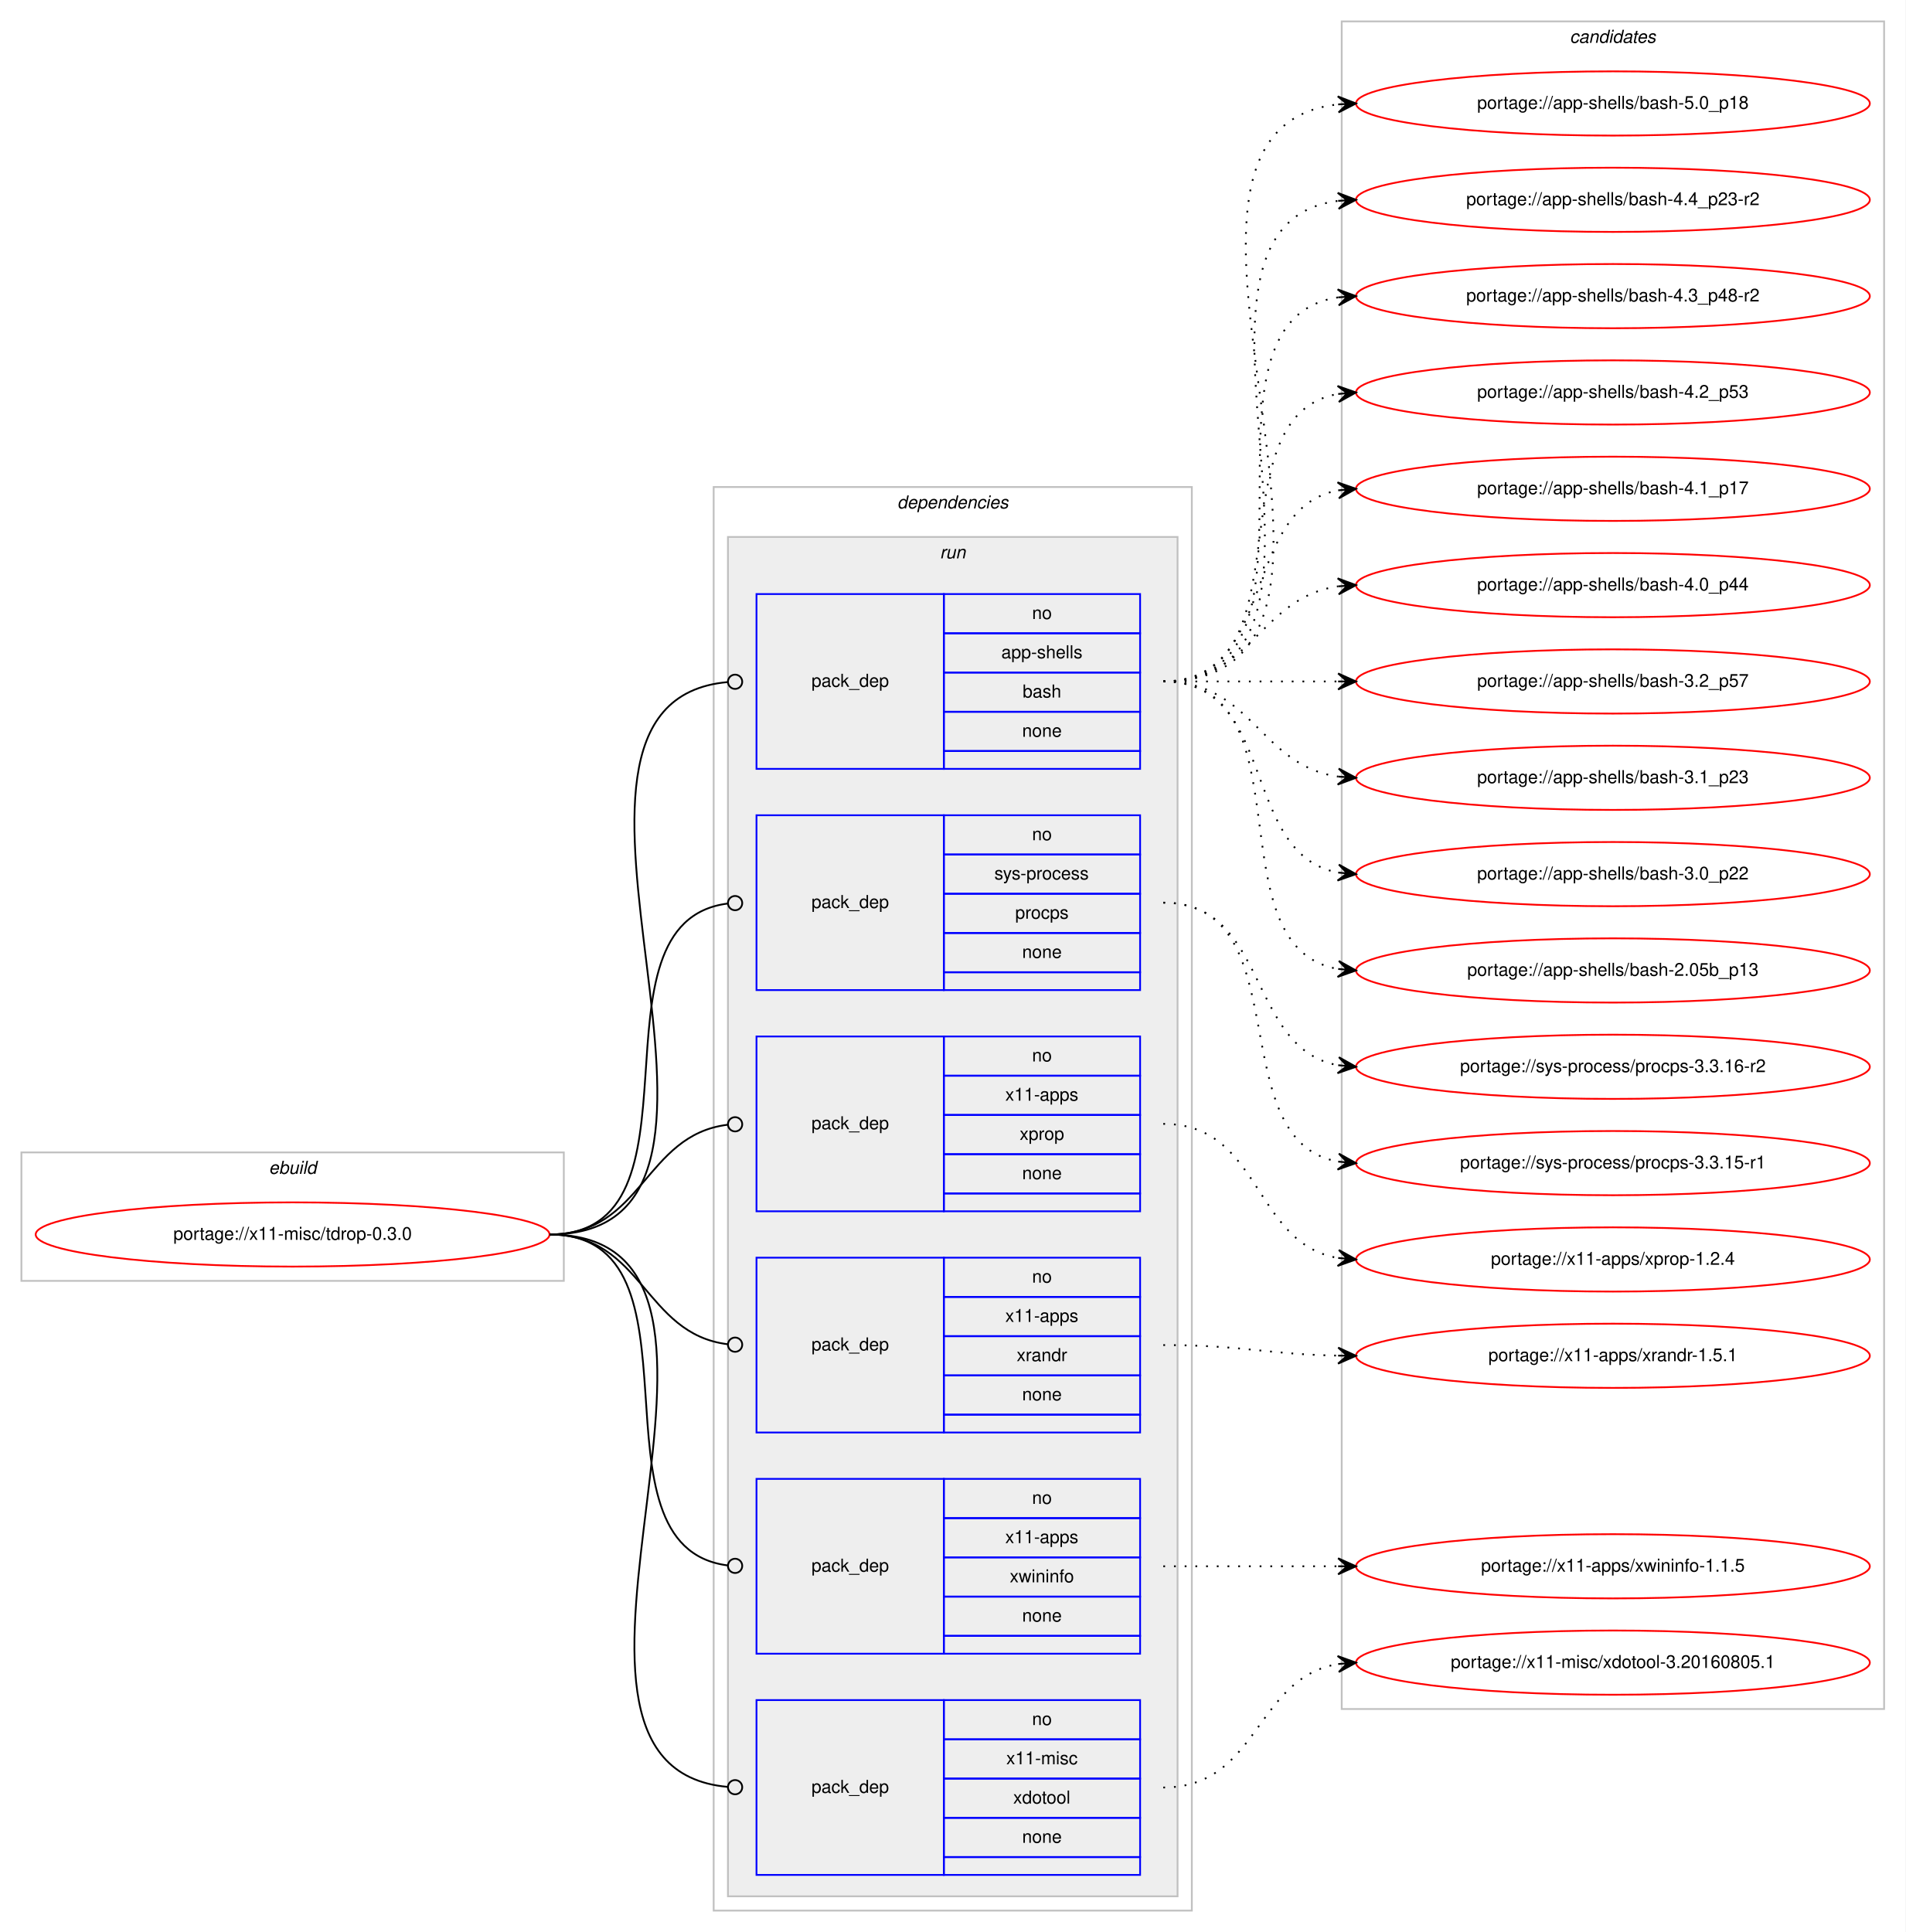
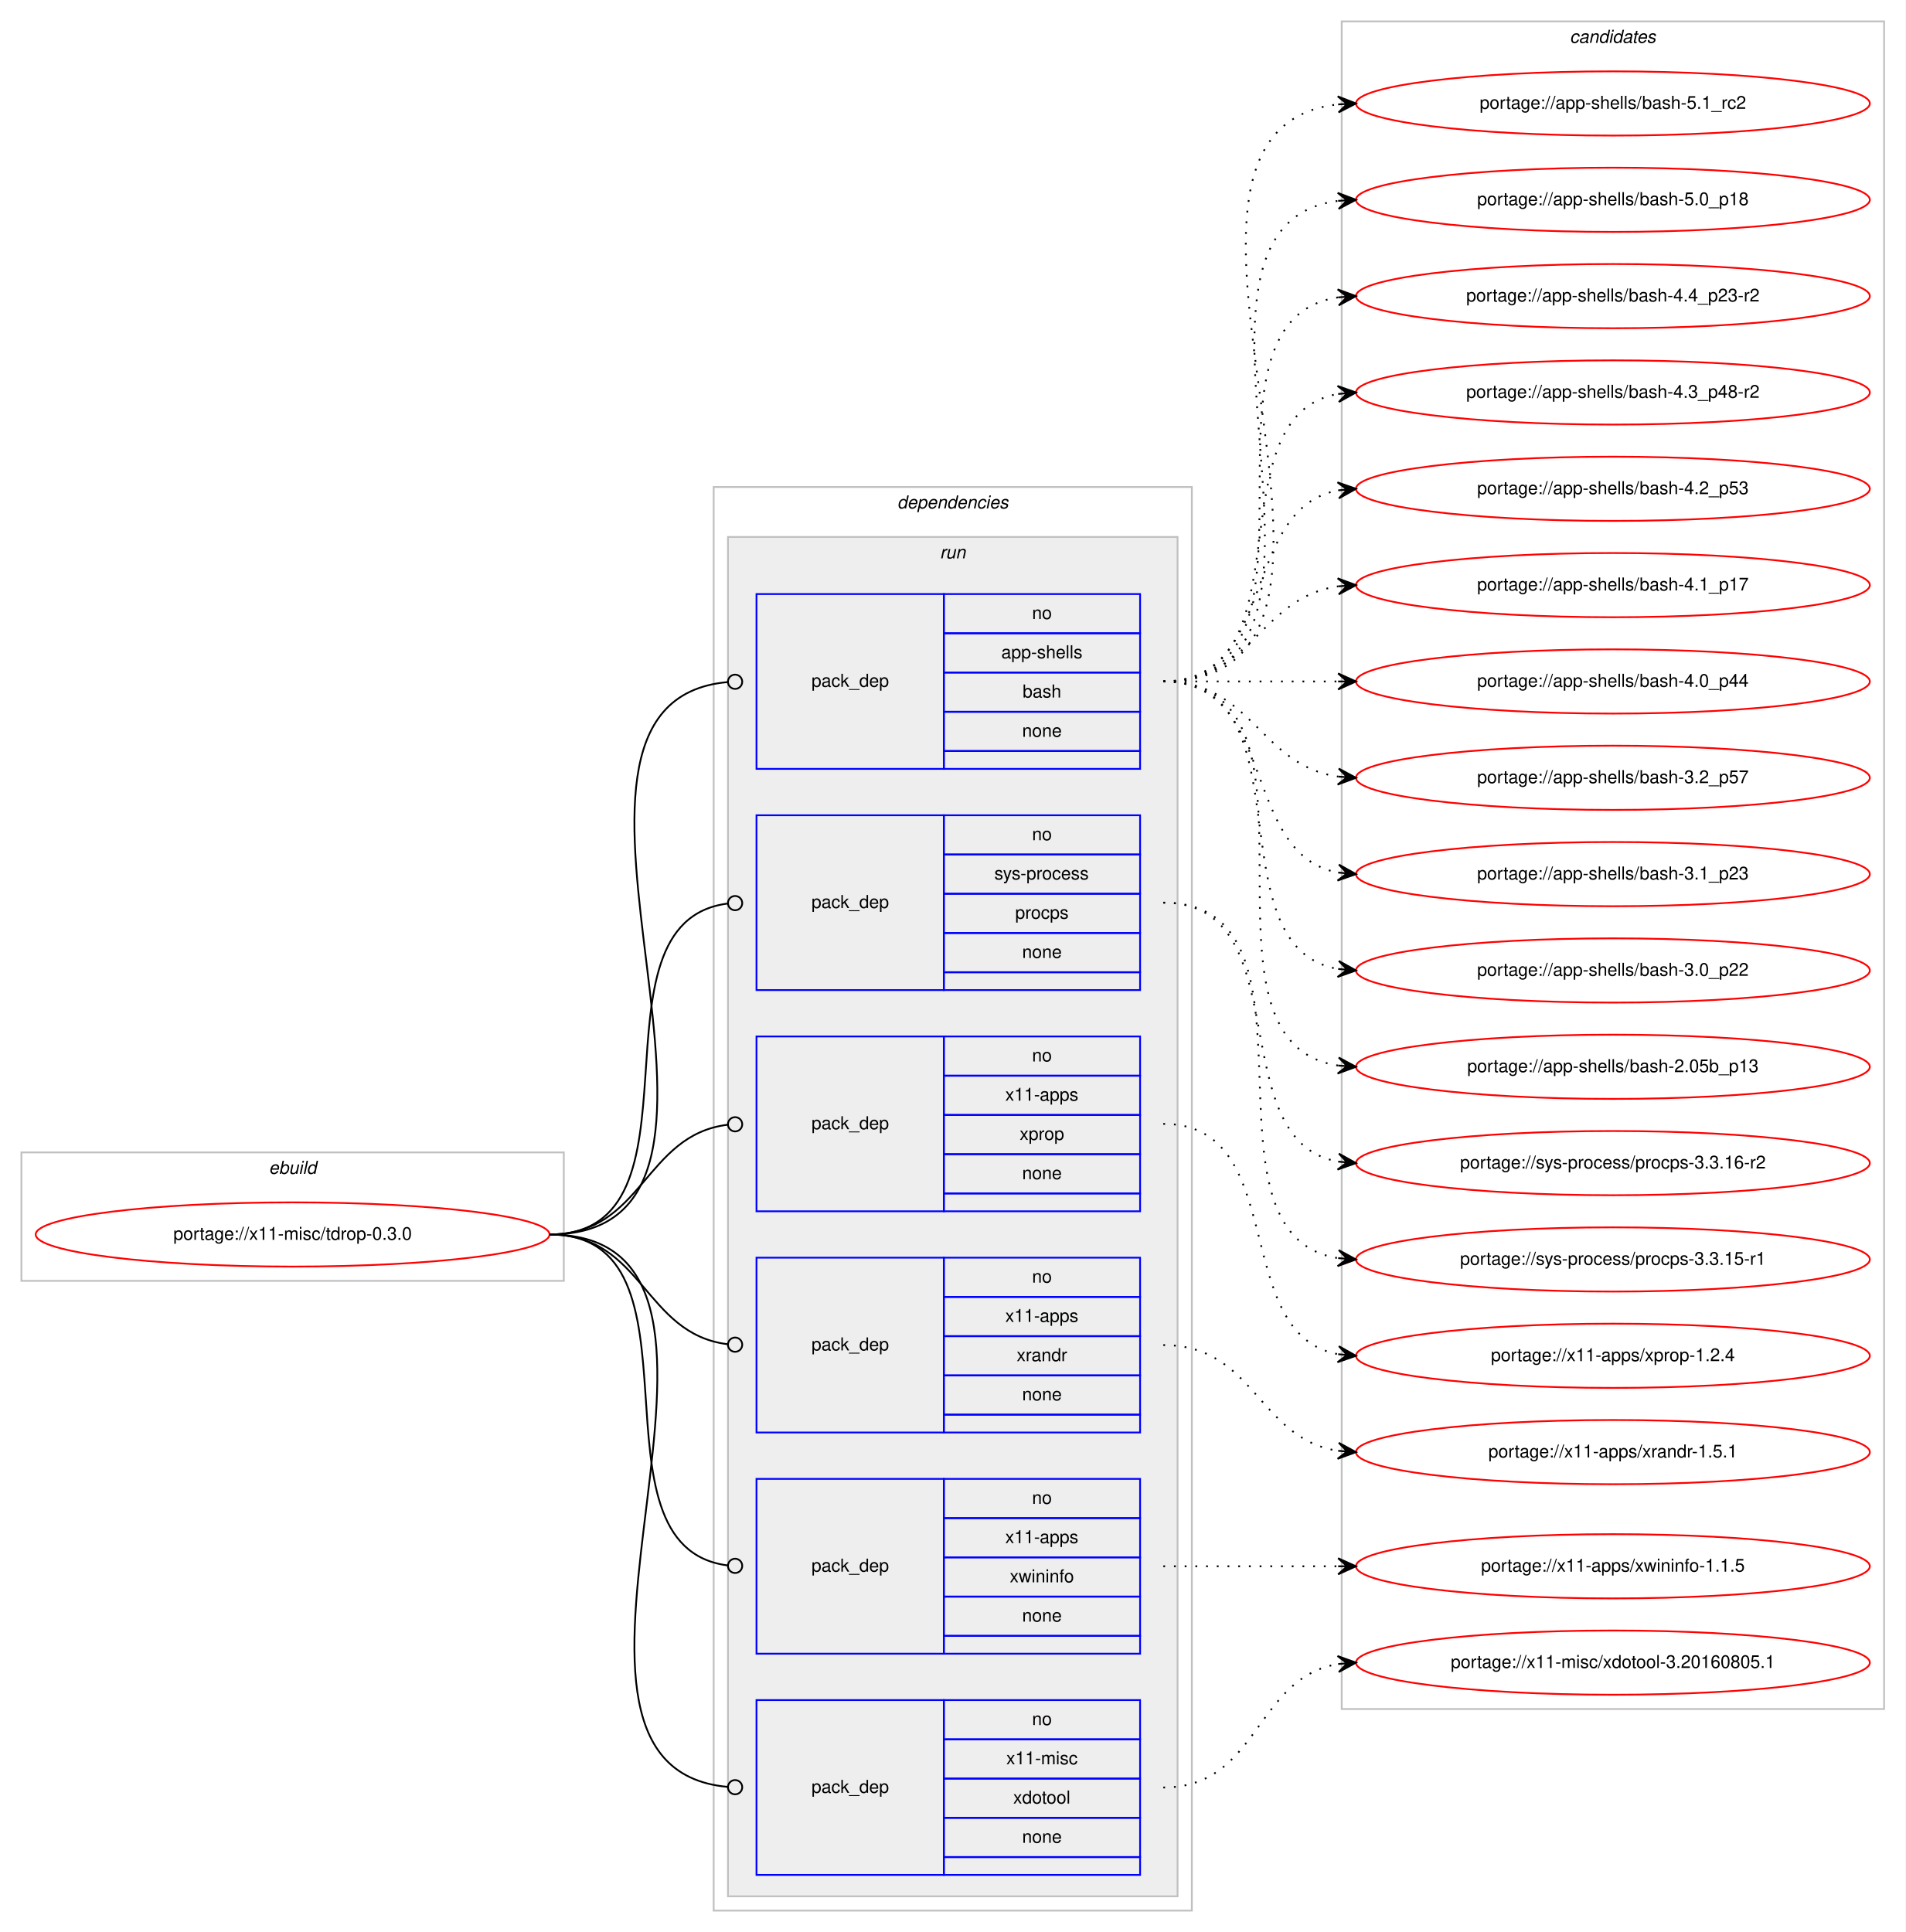
<svg xmlns="http://www.w3.org/2000/svg" xmlns:xlink="http://www.w3.org/1999/xlink" width="1068pt" height="1083pt" viewBox="0.00 0.00 1068.00 1083.00">
  <g id="graph0" class="graph" transform="scale(1 1) rotate(0) translate(4 1079)">
    <polygon fill="#ffffff" stroke="transparent" points="-4,4 -4,-1079 1064,-1079 1064,4 -4,4" />
    <g id="clust1" class="cluster">
      <polygon fill="none" stroke="#c0c0c0" points="8,-361 8,-433 312,-433 312,-361 8,-361" />
      <text text-anchor="start" x="146.663" y="-421" font-family="Helvetica,sans-Serif" font-style="italic" font-size="10.00" fill="#000000">ebuild</text>
    </g>
    <g id="clust2" class="cluster">
      <polygon fill="none" stroke="#c0c0c0" points="396,-8 396,-806 664,-806 664,-8 396,-8" />
      <text text-anchor="start" x="498.875" y="-794" font-family="Helvetica,sans-Serif" font-style="italic" font-size="10.00" fill="#000000">dependencies</text>
    </g>
    <g id="clust5" class="cluster">
      <polygon fill="#eeeeee" stroke="#c0c0c0" points="404,-16 404,-778 656,-778 656,-16 404,-16" />
      <text text-anchor="start" x="522.777" y="-766" font-family="Helvetica,sans-Serif" font-style="italic" font-size="10.00" fill="#000000">run</text>
    </g>
    <g id="clust12" class="cluster">
      <polygon fill="none" stroke="#c0c0c0" points="748,-121 748,-1067 1052,-1067 1052,-121 748,-121" />
      <text text-anchor="start" x="875.824" y="-1055" font-family="Helvetica,sans-Serif" font-style="italic" font-size="10.00" fill="#000000">candidates</text>
    </g>
    <g id="node1" class="node">
      <g id="a_node1">
        <a xlink:href="../x11-misc/tdrop-0.3.0.svg" xlink:title="portage://x11-misc/tdrop-0.3.0">
          <ellipse fill="none" stroke="#ff0000" cx="160" cy="-387" rx="144" ry="18" />
          <text text-anchor="middle" x="160" y="-384" font-family="Helvetica,sans-Serif" font-size="10.00" fill="#000000">portage://x11-misc/tdrop-0.3.0</text>
        </a>
      </g>
    </g>
    <g id="node2" class="node">
      <polygon fill="none" stroke="#0000ff" points="420,-648 420,-746 525,-746 525,-648 420,-648" />
      <text text-anchor="start" x="450.823" y="-694" font-family="Helvetica,sans-Serif" font-size="10.00" fill="#000000">pack_dep</text>
      <polygon fill="none" stroke="#0000ff" points="525,-724 525,-746 635,-746 635,-724 525,-724" />
      <text text-anchor="start" x="574.441" y="-732" font-family="Helvetica,sans-Serif" font-size="10.00" fill="#000000">no</text>
      <polygon fill="none" stroke="#0000ff" points="525,-702 525,-724 635,-724 635,-702 525,-702" />
      <text text-anchor="start" x="557.219" y="-710" font-family="Helvetica,sans-Serif" font-size="10.00" fill="#000000">app-shells</text>
      <polygon fill="none" stroke="#0000ff" points="525,-680 525,-702 635,-702 635,-680 525,-680" />
      <text text-anchor="start" x="569.162" y="-688" font-family="Helvetica,sans-Serif" font-size="10.00" fill="#000000">bash</text>
      <polygon fill="none" stroke="#0000ff" points="525,-658 525,-680 635,-680 635,-658 525,-658" />
      <text text-anchor="start" x="568.882" y="-666" font-family="Helvetica,sans-Serif" font-size="10.00" fill="#000000">none</text>
      <polygon fill="none" stroke="#0000ff" points="525,-648 525,-658 635,-658 635,-648 525,-648" />
    </g>
    <g id="edge1" class="edge">
      <path fill="none" stroke="#000000" d="M304,-387C447.05,-387 273.154,-685.009 403.824,-696.65" />
      <ellipse fill="none" stroke="#000000" cx="408.004" cy="-696.829" rx="4" ry="4" />
    </g>
    <g id="node3" class="node">
      <polygon fill="none" stroke="#0000ff" points="420,-524 420,-622 525,-622 525,-524 420,-524" />
      <text text-anchor="start" x="450.823" y="-570" font-family="Helvetica,sans-Serif" font-size="10.00" fill="#000000">pack_dep</text>
      <polygon fill="none" stroke="#0000ff" points="525,-600 525,-622 635,-622 635,-600 525,-600" />
      <text text-anchor="start" x="574.441" y="-608" font-family="Helvetica,sans-Serif" font-size="10.00" fill="#000000">no</text>
      <polygon fill="none" stroke="#0000ff" points="525,-578 525,-600 635,-600 635,-578 525,-578" />
      <text text-anchor="start" x="553.332" y="-586" font-family="Helvetica,sans-Serif" font-size="10.00" fill="#000000">sys-process</text>
      <polygon fill="none" stroke="#0000ff" points="525,-556 525,-578 635,-578 635,-556 525,-556" />
      <text text-anchor="start" x="564.997" y="-564" font-family="Helvetica,sans-Serif" font-size="10.00" fill="#000000">procps</text>
      <polygon fill="none" stroke="#0000ff" points="525,-534 525,-556 635,-556 635,-534 525,-534" />
      <text text-anchor="start" x="568.882" y="-542" font-family="Helvetica,sans-Serif" font-size="10.00" fill="#000000">none</text>
      <polygon fill="none" stroke="#0000ff" points="525,-524 525,-534 635,-534 635,-524 525,-524" />
    </g>
    <g id="edge2" class="edge">
      <path fill="none" stroke="#000000" d="M304,-387C396.698,-387 321.281,-561.909 403.8,-572.499" />
      <ellipse fill="none" stroke="#000000" cx="408.007" cy="-572.756" rx="4" ry="4" />
    </g>
    <g id="node4" class="node">
      <polygon fill="none" stroke="#0000ff" points="420,-400 420,-498 525,-498 525,-400 420,-400" />
      <text text-anchor="start" x="450.823" y="-446" font-family="Helvetica,sans-Serif" font-size="10.00" fill="#000000">pack_dep</text>
      <polygon fill="none" stroke="#0000ff" points="525,-476 525,-498 635,-498 635,-476 525,-476" />
      <text text-anchor="start" x="574.441" y="-484" font-family="Helvetica,sans-Serif" font-size="10.00" fill="#000000">no</text>
      <polygon fill="none" stroke="#0000ff" points="525,-454 525,-476 635,-476 635,-454 525,-454" />
      <text text-anchor="start" x="559.438" y="-462" font-family="Helvetica,sans-Serif" font-size="10.00" fill="#000000">x11-apps</text>
      <polygon fill="none" stroke="#0000ff" points="525,-432 525,-454 635,-454 635,-432 525,-432" />
      <text text-anchor="start" x="567.497" y="-440" font-family="Helvetica,sans-Serif" font-size="10.00" fill="#000000">xprop</text>
      <polygon fill="none" stroke="#0000ff" points="525,-410 525,-432 635,-432 635,-410 525,-410" />
      <text text-anchor="start" x="568.882" y="-418" font-family="Helvetica,sans-Serif" font-size="10.00" fill="#000000">none</text>
      <polygon fill="none" stroke="#0000ff" points="525,-400 525,-410 635,-410 635,-400 525,-400" />
    </g>
    <g id="edge3" class="edge">
      <path fill="none" stroke="#000000" d="M304,-387C356.537,-387 356.777,-442.863 404.002,-448.537" />
      <ellipse fill="none" stroke="#000000" cx="408.007" cy="-448.769" rx="4" ry="4" />
    </g>
    <g id="node5" class="node">
      <polygon fill="none" stroke="#0000ff" points="420,-276 420,-374 525,-374 525,-276 420,-276" />
      <text text-anchor="start" x="450.823" y="-322" font-family="Helvetica,sans-Serif" font-size="10.00" fill="#000000">pack_dep</text>
      <polygon fill="none" stroke="#0000ff" points="525,-352 525,-374 635,-374 635,-352 525,-352" />
      <text text-anchor="start" x="574.441" y="-360" font-family="Helvetica,sans-Serif" font-size="10.00" fill="#000000">no</text>
      <polygon fill="none" stroke="#0000ff" points="525,-330 525,-352 635,-352 635,-330 525,-330" />
      <text text-anchor="start" x="559.438" y="-338" font-family="Helvetica,sans-Serif" font-size="10.00" fill="#000000">x11-apps</text>
      <polygon fill="none" stroke="#0000ff" points="525,-308 525,-330 635,-330 635,-308 525,-308" />
      <text text-anchor="start" x="565.832" y="-316" font-family="Helvetica,sans-Serif" font-size="10.00" fill="#000000">xrandr</text>
      <polygon fill="none" stroke="#0000ff" points="525,-286 525,-308 635,-308 635,-286 525,-286" />
      <text text-anchor="start" x="568.882" y="-294" font-family="Helvetica,sans-Serif" font-size="10.00" fill="#000000">none</text>
      <polygon fill="none" stroke="#0000ff" points="525,-276 525,-286 635,-286 635,-276 525,-276" />
    </g>
    <g id="edge4" class="edge">
      <path fill="none" stroke="#000000" d="M304,-387C356.537,-387 356.777,-331.137 404.002,-325.463" />
      <ellipse fill="none" stroke="#000000" cx="408.007" cy="-325.231" rx="4" ry="4" />
    </g>
    <g id="node6" class="node">
      <polygon fill="none" stroke="#0000ff" points="420,-152 420,-250 525,-250 525,-152 420,-152" />
      <text text-anchor="start" x="450.823" y="-198" font-family="Helvetica,sans-Serif" font-size="10.00" fill="#000000">pack_dep</text>
      <polygon fill="none" stroke="#0000ff" points="525,-228 525,-250 635,-250 635,-228 525,-228" />
      <text text-anchor="start" x="574.441" y="-236" font-family="Helvetica,sans-Serif" font-size="10.00" fill="#000000">no</text>
      <polygon fill="none" stroke="#0000ff" points="525,-206 525,-228 635,-228 635,-206 525,-206" />
      <text text-anchor="start" x="559.438" y="-214" font-family="Helvetica,sans-Serif" font-size="10.00" fill="#000000">x11-apps</text>
      <polygon fill="none" stroke="#0000ff" points="525,-184 525,-206 635,-206 635,-184 525,-184" />
      <text text-anchor="start" x="561.943" y="-192" font-family="Helvetica,sans-Serif" font-size="10.00" fill="#000000">xwininfo</text>
      <polygon fill="none" stroke="#0000ff" points="525,-162 525,-184 635,-184 635,-162 525,-162" />
      <text text-anchor="start" x="568.882" y="-170" font-family="Helvetica,sans-Serif" font-size="10.00" fill="#000000">none</text>
      <polygon fill="none" stroke="#0000ff" points="525,-152 525,-162 635,-162 635,-152 525,-152" />
    </g>
    <g id="edge5" class="edge">
      <path fill="none" stroke="#000000" d="M304,-387C396.698,-387 321.281,-212.091 403.8,-201.501" />
      <ellipse fill="none" stroke="#000000" cx="408.007" cy="-201.244" rx="4" ry="4" />
    </g>
    <g id="node7" class="node">
      <polygon fill="none" stroke="#0000ff" points="420,-28 420,-126 525,-126 525,-28 420,-28" />
      <text text-anchor="start" x="450.823" y="-74" font-family="Helvetica,sans-Serif" font-size="10.00" fill="#000000">pack_dep</text>
      <polygon fill="none" stroke="#0000ff" points="525,-104 525,-126 635,-126 635,-104 525,-104" />
      <text text-anchor="start" x="574.441" y="-112" font-family="Helvetica,sans-Serif" font-size="10.00" fill="#000000">no</text>
      <polygon fill="none" stroke="#0000ff" points="525,-82 525,-104 635,-104 635,-82 525,-82" />
      <text text-anchor="start" x="560.003" y="-90" font-family="Helvetica,sans-Serif" font-size="10.00" fill="#000000">x11-misc</text>
      <polygon fill="none" stroke="#0000ff" points="525,-60 525,-82 635,-82 635,-60 525,-60" />
      <text text-anchor="start" x="563.883" y="-68" font-family="Helvetica,sans-Serif" font-size="10.00" fill="#000000">xdotool</text>
      <polygon fill="none" stroke="#0000ff" points="525,-38 525,-60 635,-60 635,-38 525,-38" />
      <text text-anchor="start" x="568.882" y="-46" font-family="Helvetica,sans-Serif" font-size="10.00" fill="#000000">none</text>
      <polygon fill="none" stroke="#0000ff" points="525,-28 525,-38 635,-38 635,-28 525,-28" />
    </g>
    <g id="edge6" class="edge">
      <path fill="none" stroke="#000000" d="M304,-387C447.05,-387 273.154,-88.991 403.824,-77.35" />
      <ellipse fill="none" stroke="#000000" cx="408.004" cy="-77.171" rx="4" ry="4" />
    </g>
    <g id="node8" class="node">
      <g id="a_node8">
-         <a xlink:href="../app-shells/bash-5.0_p18.svg" xlink:title="portage://app-shells/bash-5.0_p18">
+         <a xlink:href="../app-shells/bash-5.1_rc2.svg" xlink:title="portage://app-shells/bash-5.1_rc2">
          <ellipse fill="none" stroke="#ff0000" cx="900" cy="-1021" rx="144" ry="18" />
-           <text text-anchor="middle" x="900" y="-1018" font-family="Helvetica,sans-Serif" font-size="10.00" fill="#000000">portage://app-shells/bash-5.0_p18</text>
+           <text text-anchor="middle" x="900" y="-1018" font-family="Helvetica,sans-Serif" font-size="10.00" fill="#000000">portage://app-shells/bash-5.1_rc2</text>
        </a>
      </g>
    </g>
    <g id="edge7" class="edge">
      <path fill="none" stroke="#000000" stroke-dasharray="1,5" d="M648,-697C796.232,-697 613.188,-1005.99 745.891,-1020.474" />
      <polygon fill="#000000" stroke="#000000" points="756,-1021 745.78,-1024.975 751.007,-1020.74 746.014,-1020.481 746.014,-1020.481 746.014,-1020.481 751.007,-1020.74 746.247,-1015.987 756,-1021 756,-1021" />
    </g>
    <g id="node9" class="node">
      <g id="a_node9">
-         <a xlink:href="../app-shells/bash-4.4_p23-r2.svg" xlink:title="portage://app-shells/bash-4.4_p23-r2">
+         <a xlink:href="../app-shells/bash-5.0_p18.svg" xlink:title="portage://app-shells/bash-5.0_p18">
          <ellipse fill="none" stroke="#ff0000" cx="900" cy="-967" rx="144" ry="18" />
-           <text text-anchor="middle" x="900" y="-964" font-family="Helvetica,sans-Serif" font-size="10.00" fill="#000000">portage://app-shells/bash-4.4_p23-r2</text>
+           <text text-anchor="middle" x="900" y="-964" font-family="Helvetica,sans-Serif" font-size="10.00" fill="#000000">portage://app-shells/bash-5.0_p18</text>
        </a>
      </g>
    </g>
    <g id="edge8" class="edge">
      <path fill="none" stroke="#000000" stroke-dasharray="1,5" d="M648,-697C773.71,-697 634.777,-952.436 746.014,-966.405" />
      <polygon fill="#000000" stroke="#000000" points="756,-967 745.75,-970.898 751.009,-966.703 746.018,-966.405 746.018,-966.405 746.018,-966.405 751.009,-966.703 746.285,-961.913 756,-967 756,-967" />
    </g>
    <g id="node10" class="node">
      <g id="a_node10">
-         <a xlink:href="../app-shells/bash-4.3_p48-r2.svg" xlink:title="portage://app-shells/bash-4.3_p48-r2">
+         <a xlink:href="../app-shells/bash-4.4_p23-r2.svg" xlink:title="portage://app-shells/bash-4.4_p23-r2">
          <ellipse fill="none" stroke="#ff0000" cx="900" cy="-913" rx="144" ry="18" />
-           <text text-anchor="middle" x="900" y="-910" font-family="Helvetica,sans-Serif" font-size="10.00" fill="#000000">portage://app-shells/bash-4.3_p48-r2</text>
+           <text text-anchor="middle" x="900" y="-910" font-family="Helvetica,sans-Serif" font-size="10.00" fill="#000000">portage://app-shells/bash-4.4_p23-r2</text>
        </a>
      </g>
    </g>
    <g id="edge9" class="edge">
      <path fill="none" stroke="#000000" stroke-dasharray="1,5" d="M648,-697C751.768,-697 655.516,-898.894 746.001,-912.301" />
      <polygon fill="#000000" stroke="#000000" points="756,-913 745.711,-916.792 751.012,-912.652 746.024,-912.303 746.024,-912.303 746.024,-912.303 751.012,-912.652 746.338,-907.814 756,-913 756,-913" />
    </g>
    <g id="node11" class="node">
      <g id="a_node11">
-         <a xlink:href="../app-shells/bash-4.2_p53.svg" xlink:title="portage://app-shells/bash-4.2_p53">
+         <a xlink:href="../app-shells/bash-4.3_p48-r2.svg" xlink:title="portage://app-shells/bash-4.3_p48-r2">
          <ellipse fill="none" stroke="#ff0000" cx="900" cy="-859" rx="144" ry="18" />
-           <text text-anchor="middle" x="900" y="-856" font-family="Helvetica,sans-Serif" font-size="10.00" fill="#000000">portage://app-shells/bash-4.2_p53</text>
+           <text text-anchor="middle" x="900" y="-856" font-family="Helvetica,sans-Serif" font-size="10.00" fill="#000000">portage://app-shells/bash-4.3_p48-r2</text>
        </a>
      </g>
    </g>
    <g id="edge10" class="edge">
      <path fill="none" stroke="#000000" stroke-dasharray="1,5" d="M648,-697C730.815,-697 674.779,-845.377 745.661,-858.128" />
      <polygon fill="#000000" stroke="#000000" points="756,-859 745.657,-862.644 751.018,-858.58 746.035,-858.16 746.035,-858.16 746.035,-858.16 751.018,-858.58 746.413,-853.676 756,-859 756,-859" />
    </g>
    <g id="node12" class="node">
      <g id="a_node12">
-         <a xlink:href="../app-shells/bash-4.1_p17.svg" xlink:title="portage://app-shells/bash-4.1_p17">
+         <a xlink:href="../app-shells/bash-4.2_p53.svg" xlink:title="portage://app-shells/bash-4.2_p53">
          <ellipse fill="none" stroke="#ff0000" cx="900" cy="-805" rx="144" ry="18" />
-           <text text-anchor="middle" x="900" y="-802" font-family="Helvetica,sans-Serif" font-size="10.00" fill="#000000">portage://app-shells/bash-4.1_p17</text>
+           <text text-anchor="middle" x="900" y="-802" font-family="Helvetica,sans-Serif" font-size="10.00" fill="#000000">portage://app-shells/bash-4.2_p53</text>
        </a>
      </g>
    </g>
    <g id="edge11" class="edge">
      <path fill="none" stroke="#000000" stroke-dasharray="1,5" d="M648,-697C712.303,-697 690.78,-793.91 746.031,-804.131" />
      <polygon fill="#000000" stroke="#000000" points="756,-805 745.647,-808.614 751.019,-804.566 746.038,-804.131 746.038,-804.131 746.038,-804.131 751.019,-804.566 746.429,-799.648 756,-805 756,-805" />
    </g>
    <g id="node13" class="node">
      <g id="a_node13">
-         <a xlink:href="../app-shells/bash-4.0_p44.svg" xlink:title="portage://app-shells/bash-4.0_p44">
+         <a xlink:href="../app-shells/bash-4.1_p17.svg" xlink:title="portage://app-shells/bash-4.1_p17">
          <ellipse fill="none" stroke="#ff0000" cx="900" cy="-751" rx="144" ry="18" />
-           <text text-anchor="middle" x="900" y="-748" font-family="Helvetica,sans-Serif" font-size="10.00" fill="#000000">portage://app-shells/bash-4.0_p44</text>
+           <text text-anchor="middle" x="900" y="-748" font-family="Helvetica,sans-Serif" font-size="10.00" fill="#000000">portage://app-shells/bash-4.1_p17</text>
        </a>
      </g>
    </g>
    <g id="edge12" class="edge">
      <path fill="none" stroke="#000000" stroke-dasharray="1,5" d="M648,-697C698.102,-697 702.012,-744.066 745.979,-750.317" />
      <polygon fill="#000000" stroke="#000000" points="756,-751 745.717,-754.81 751.012,-750.66 746.023,-750.32 746.023,-750.32 746.023,-750.32 751.012,-750.66 746.329,-745.831 756,-751 756,-751" />
    </g>
    <g id="node14" class="node">
      <g id="a_node14">
-         <a xlink:href="../app-shells/bash-3.2_p57.svg" xlink:title="portage://app-shells/bash-3.2_p57">
+         <a xlink:href="../app-shells/bash-4.0_p44.svg" xlink:title="portage://app-shells/bash-4.0_p44">
          <ellipse fill="none" stroke="#ff0000" cx="900" cy="-697" rx="144" ry="18" />
-           <text text-anchor="middle" x="900" y="-694" font-family="Helvetica,sans-Serif" font-size="10.00" fill="#000000">portage://app-shells/bash-3.2_p57</text>
+           <text text-anchor="middle" x="900" y="-694" font-family="Helvetica,sans-Serif" font-size="10.00" fill="#000000">portage://app-shells/bash-4.0_p44</text>
        </a>
      </g>
    </g>
    <g id="edge13" class="edge">
      <path fill="none" stroke="#000000" stroke-dasharray="1,5" d="M648,-697C692.438,-697 706.02,-697 745.878,-697" />
      <polygon fill="#000000" stroke="#000000" points="756,-697 746,-701.5 751,-697 746,-697 746,-697 746,-697 751,-697 746,-692.5 756,-697 756,-697" />
    </g>
    <g id="node15" class="node">
      <g id="a_node15">
-         <a xlink:href="../app-shells/bash-3.1_p23.svg" xlink:title="portage://app-shells/bash-3.1_p23">
+         <a xlink:href="../app-shells/bash-3.2_p57.svg" xlink:title="portage://app-shells/bash-3.2_p57">
          <ellipse fill="none" stroke="#ff0000" cx="900" cy="-643" rx="144" ry="18" />
-           <text text-anchor="middle" x="900" y="-640" font-family="Helvetica,sans-Serif" font-size="10.00" fill="#000000">portage://app-shells/bash-3.1_p23</text>
+           <text text-anchor="middle" x="900" y="-640" font-family="Helvetica,sans-Serif" font-size="10.00" fill="#000000">portage://app-shells/bash-3.2_p57</text>
        </a>
      </g>
    </g>
    <g id="edge14" class="edge">
      <path fill="none" stroke="#000000" stroke-dasharray="1,5" d="M648,-697C698.102,-697 702.012,-649.934 745.979,-643.683" />
      <polygon fill="#000000" stroke="#000000" points="756,-643 746.329,-648.169 751.012,-643.34 746.023,-643.68 746.023,-643.68 746.023,-643.68 751.012,-643.34 745.717,-639.19 756,-643 756,-643" />
    </g>
    <g id="node16" class="node">
      <g id="a_node16">
-         <a xlink:href="../app-shells/bash-3.0_p22.svg" xlink:title="portage://app-shells/bash-3.0_p22">
+         <a xlink:href="../app-shells/bash-3.1_p23.svg" xlink:title="portage://app-shells/bash-3.1_p23">
          <ellipse fill="none" stroke="#ff0000" cx="900" cy="-589" rx="144" ry="18" />
-           <text text-anchor="middle" x="900" y="-586" font-family="Helvetica,sans-Serif" font-size="10.00" fill="#000000">portage://app-shells/bash-3.0_p22</text>
+           <text text-anchor="middle" x="900" y="-586" font-family="Helvetica,sans-Serif" font-size="10.00" fill="#000000">portage://app-shells/bash-3.1_p23</text>
        </a>
      </g>
    </g>
    <g id="edge15" class="edge">
      <path fill="none" stroke="#000000" stroke-dasharray="1,5" d="M648,-697C712.303,-697 690.78,-600.09 746.031,-589.869" />
      <polygon fill="#000000" stroke="#000000" points="756,-589 746.429,-594.352 751.019,-589.434 746.038,-589.869 746.038,-589.869 746.038,-589.869 751.019,-589.434 745.647,-585.386 756,-589 756,-589" />
    </g>
    <g id="node17" class="node">
      <g id="a_node17">
-         <a xlink:href="../app-shells/bash-2.05b_p13.svg" xlink:title="portage://app-shells/bash-2.05b_p13">
+         <a xlink:href="../app-shells/bash-3.0_p22.svg" xlink:title="portage://app-shells/bash-3.0_p22">
          <ellipse fill="none" stroke="#ff0000" cx="900" cy="-535" rx="144" ry="18" />
-           <text text-anchor="middle" x="900" y="-532" font-family="Helvetica,sans-Serif" font-size="10.00" fill="#000000">portage://app-shells/bash-2.05b_p13</text>
+           <text text-anchor="middle" x="900" y="-532" font-family="Helvetica,sans-Serif" font-size="10.00" fill="#000000">portage://app-shells/bash-3.0_p22</text>
        </a>
      </g>
    </g>
    <g id="edge16" class="edge">
      <path fill="none" stroke="#000000" stroke-dasharray="1,5" d="M648,-697C730.815,-697 674.779,-548.623 745.661,-535.872" />
      <polygon fill="#000000" stroke="#000000" points="756,-535 746.413,-540.324 751.018,-535.42 746.035,-535.84 746.035,-535.84 746.035,-535.84 751.018,-535.42 745.657,-531.356 756,-535 756,-535" />
    </g>
    <g id="node18" class="node">
      <g id="a_node18">
-         <a xlink:href="../sys-process/procps-3.3.16-r2.svg" xlink:title="portage://sys-process/procps-3.3.16-r2">
+         <a xlink:href="../app-shells/bash-2.05b_p13.svg" xlink:title="portage://app-shells/bash-2.05b_p13">
          <ellipse fill="none" stroke="#ff0000" cx="900" cy="-481" rx="144" ry="18" />
-           <text text-anchor="middle" x="900" y="-478" font-family="Helvetica,sans-Serif" font-size="10.00" fill="#000000">portage://sys-process/procps-3.3.16-r2</text>
+           <text text-anchor="middle" x="900" y="-478" font-family="Helvetica,sans-Serif" font-size="10.00" fill="#000000">portage://app-shells/bash-2.05b_p13</text>
        </a>
      </g>
    </g>
    <g id="edge17" class="edge">
-       <path fill="none" stroke="#000000" stroke-dasharray="1,5" d="M648,-573C707.36,-573 694.789,-491.465 745.72,-481.911" />
-       <polygon fill="#000000" stroke="#000000" points="756,-481 746.436,-486.365 751.019,-481.441 746.039,-481.882 746.039,-481.882 746.039,-481.882 751.019,-481.441 745.642,-477.4 756,-481 756,-481" />
+       <path fill="none" stroke="#000000" stroke-dasharray="1,5" d="M648,-697C751.768,-697 655.516,-495.106 746.001,-481.699" />
+       <polygon fill="#000000" stroke="#000000" points="756,-481 746.338,-486.186 751.012,-481.349 746.024,-481.697 746.024,-481.697 746.024,-481.697 751.012,-481.349 745.711,-477.208 756,-481 756,-481" />
    </g>
    <g id="node19" class="node">
      <g id="a_node19">
-         <a xlink:href="../sys-process/procps-3.3.15-r1.svg" xlink:title="portage://sys-process/procps-3.3.15-r1">
+         <a xlink:href="../sys-process/procps-3.3.16-r2.svg" xlink:title="portage://sys-process/procps-3.3.16-r2">
          <ellipse fill="none" stroke="#ff0000" cx="900" cy="-427" rx="144" ry="18" />
-           <text text-anchor="middle" x="900" y="-424" font-family="Helvetica,sans-Serif" font-size="10.00" fill="#000000">portage://sys-process/procps-3.3.15-r1</text>
+           <text text-anchor="middle" x="900" y="-424" font-family="Helvetica,sans-Serif" font-size="10.00" fill="#000000">portage://sys-process/procps-3.3.16-r2</text>
        </a>
      </g>
    </g>
    <g id="edge18" class="edge">
      <path fill="none" stroke="#000000" stroke-dasharray="1,5" d="M648,-573C725.087,-573 679.816,-439.823 745.91,-427.857" />
      <polygon fill="#000000" stroke="#000000" points="756,-427 746.417,-432.331 751.018,-427.423 746.036,-427.847 746.036,-427.847 746.036,-427.847 751.018,-427.423 745.655,-423.363 756,-427 756,-427" />
    </g>
    <g id="node20" class="node">
      <g id="a_node20">
-         <a xlink:href="../x11-apps/xprop-1.2.4.svg" xlink:title="portage://x11-apps/xprop-1.2.4">
+         <a xlink:href="../sys-process/procps-3.3.15-r1.svg" xlink:title="portage://sys-process/procps-3.3.15-r1">
          <ellipse fill="none" stroke="#ff0000" cx="900" cy="-373" rx="144" ry="18" />
-           <text text-anchor="middle" x="900" y="-370" font-family="Helvetica,sans-Serif" font-size="10.00" fill="#000000">portage://x11-apps/xprop-1.2.4</text>
+           <text text-anchor="middle" x="900" y="-370" font-family="Helvetica,sans-Serif" font-size="10.00" fill="#000000">portage://sys-process/procps-3.3.15-r1</text>
        </a>
      </g>
    </g>
    <g id="edge19" class="edge">
-       <path fill="none" stroke="#000000" stroke-dasharray="1,5" d="M648,-449C703.025,-449 698.214,-382.203 745.76,-373.853" />
-       <polygon fill="#000000" stroke="#000000" points="756,-373 746.408,-378.315 751.017,-373.415 746.035,-373.831 746.035,-373.831 746.035,-373.831 751.017,-373.415 745.661,-369.346 756,-373 756,-373" />
+       <path fill="none" stroke="#000000" stroke-dasharray="1,5" d="M648,-573C745.371,-573 661.52,-387.192 745.795,-373.764" />
+       <polygon fill="#000000" stroke="#000000" points="756,-373 746.364,-378.235 751.014,-373.374 746.028,-373.747 746.028,-373.747 746.028,-373.747 751.014,-373.374 745.692,-369.26 756,-373 756,-373" />
    </g>
    <g id="node21" class="node">
      <g id="a_node21">
-         <a xlink:href="../x11-apps/xrandr-1.5.1.svg" xlink:title="portage://x11-apps/xrandr-1.5.1">
+         <a xlink:href="../x11-apps/xprop-1.2.4.svg" xlink:title="portage://x11-apps/xprop-1.2.4">
          <ellipse fill="none" stroke="#ff0000" cx="900" cy="-319" rx="144" ry="18" />
-           <text text-anchor="middle" x="900" y="-316" font-family="Helvetica,sans-Serif" font-size="10.00" fill="#000000">portage://x11-apps/xrandr-1.5.1</text>
+           <text text-anchor="middle" x="900" y="-316" font-family="Helvetica,sans-Serif" font-size="10.00" fill="#000000">portage://x11-apps/xprop-1.2.4</text>
        </a>
      </g>
    </g>
    <g id="edge20" class="edge">
-       <path fill="none" stroke="#000000" stroke-dasharray="1,5" d="M648,-325C692.506,-325 705.967,-319.858 745.865,-319.094" />
-       <polygon fill="#000000" stroke="#000000" points="756,-319 746.042,-323.593 751,-319.046 746,-319.093 746,-319.093 746,-319.093 751,-319.046 745.958,-314.593 756,-319 756,-319" />
+       <path fill="none" stroke="#000000" stroke-dasharray="1,5" d="M648,-449C719.447,-449 684.729,-331.385 745.809,-319.9" />
+       <polygon fill="#000000" stroke="#000000" points="756,-319 746.434,-324.362 751.019,-319.44 746.039,-319.879 746.039,-319.879 746.039,-319.879 751.019,-319.44 745.643,-315.397 756,-319 756,-319" />
    </g>
    <g id="node22" class="node">
      <g id="a_node22">
+         <a xlink:href="../x11-apps/xrandr-1.5.1.svg" xlink:title="portage://x11-apps/xrandr-1.5.1">
+           <ellipse fill="none" stroke="#ff0000" cx="900" cy="-265" rx="144" ry="18" />
+           <text text-anchor="middle" x="900" y="-262" font-family="Helvetica,sans-Serif" font-size="10.00" fill="#000000">portage://x11-apps/xrandr-1.5.1</text>
+         </a>
+       </g>
+     </g>
+     <g id="edge21" class="edge">
+       <path fill="none" stroke="#000000" stroke-dasharray="1,5" d="M648,-325C699.264,-325 701.082,-272.704 745.778,-265.759" />
+       <polygon fill="#000000" stroke="#000000" points="756,-265 746.361,-270.228 751.014,-265.37 746.027,-265.74 746.027,-265.74 746.027,-265.74 751.014,-265.37 745.694,-261.253 756,-265 756,-265" />
+     </g>
+     <g id="node23" class="node">
+       <g id="a_node23">
        <a xlink:href="../x11-apps/xwininfo-1.1.5.svg" xlink:title="portage://x11-apps/xwininfo-1.1.5">
          <ellipse fill="none" stroke="#ff0000" cx="900" cy="-201" rx="144" ry="18" />
          <text text-anchor="middle" x="900" y="-198" font-family="Helvetica,sans-Serif" font-size="10.00" fill="#000000">portage://x11-apps/xwininfo-1.1.5</text>
        </a>
      </g>
    </g>
-     <g id="edge21" class="edge">
+     <g id="edge22" class="edge">
      <path fill="none" stroke="#000000" stroke-dasharray="1,5" d="M648,-201C692.438,-201 706.02,-201 745.878,-201" />
      <polygon fill="#000000" stroke="#000000" points="756,-201 746,-205.5 751,-201 746,-201 746,-201 746,-201 751,-201 746,-196.5 756,-201 756,-201" />
    </g>
-     <g id="node23" class="node">
-       <g id="a_node23">
+     <g id="node24" class="node">
+       <g id="a_node24">
        <a xlink:href="../x11-misc/xdotool-3.20160805.1.svg" xlink:title="portage://x11-misc/xdotool-3.20160805.1">
          <ellipse fill="none" stroke="#ff0000" cx="900" cy="-147" rx="144" ry="18" />
          <text text-anchor="middle" x="900" y="-144" font-family="Helvetica,sans-Serif" font-size="10.00" fill="#000000">portage://x11-misc/xdotool-3.20160805.1</text>
        </a>
      </g>
    </g>
-     <g id="edge22" class="edge">
+     <g id="edge23" class="edge">
      <path fill="none" stroke="#000000" stroke-dasharray="1,5" d="M648,-77C701.625,-77 699.351,-138.523 745.989,-146.214" />
      <polygon fill="#000000" stroke="#000000" points="756,-147 745.678,-150.703 751.015,-146.608 746.031,-146.217 746.031,-146.217 746.031,-146.217 751.015,-146.608 746.383,-141.731 756,-147 756,-147" />
    </g>
  </g>
</svg>
